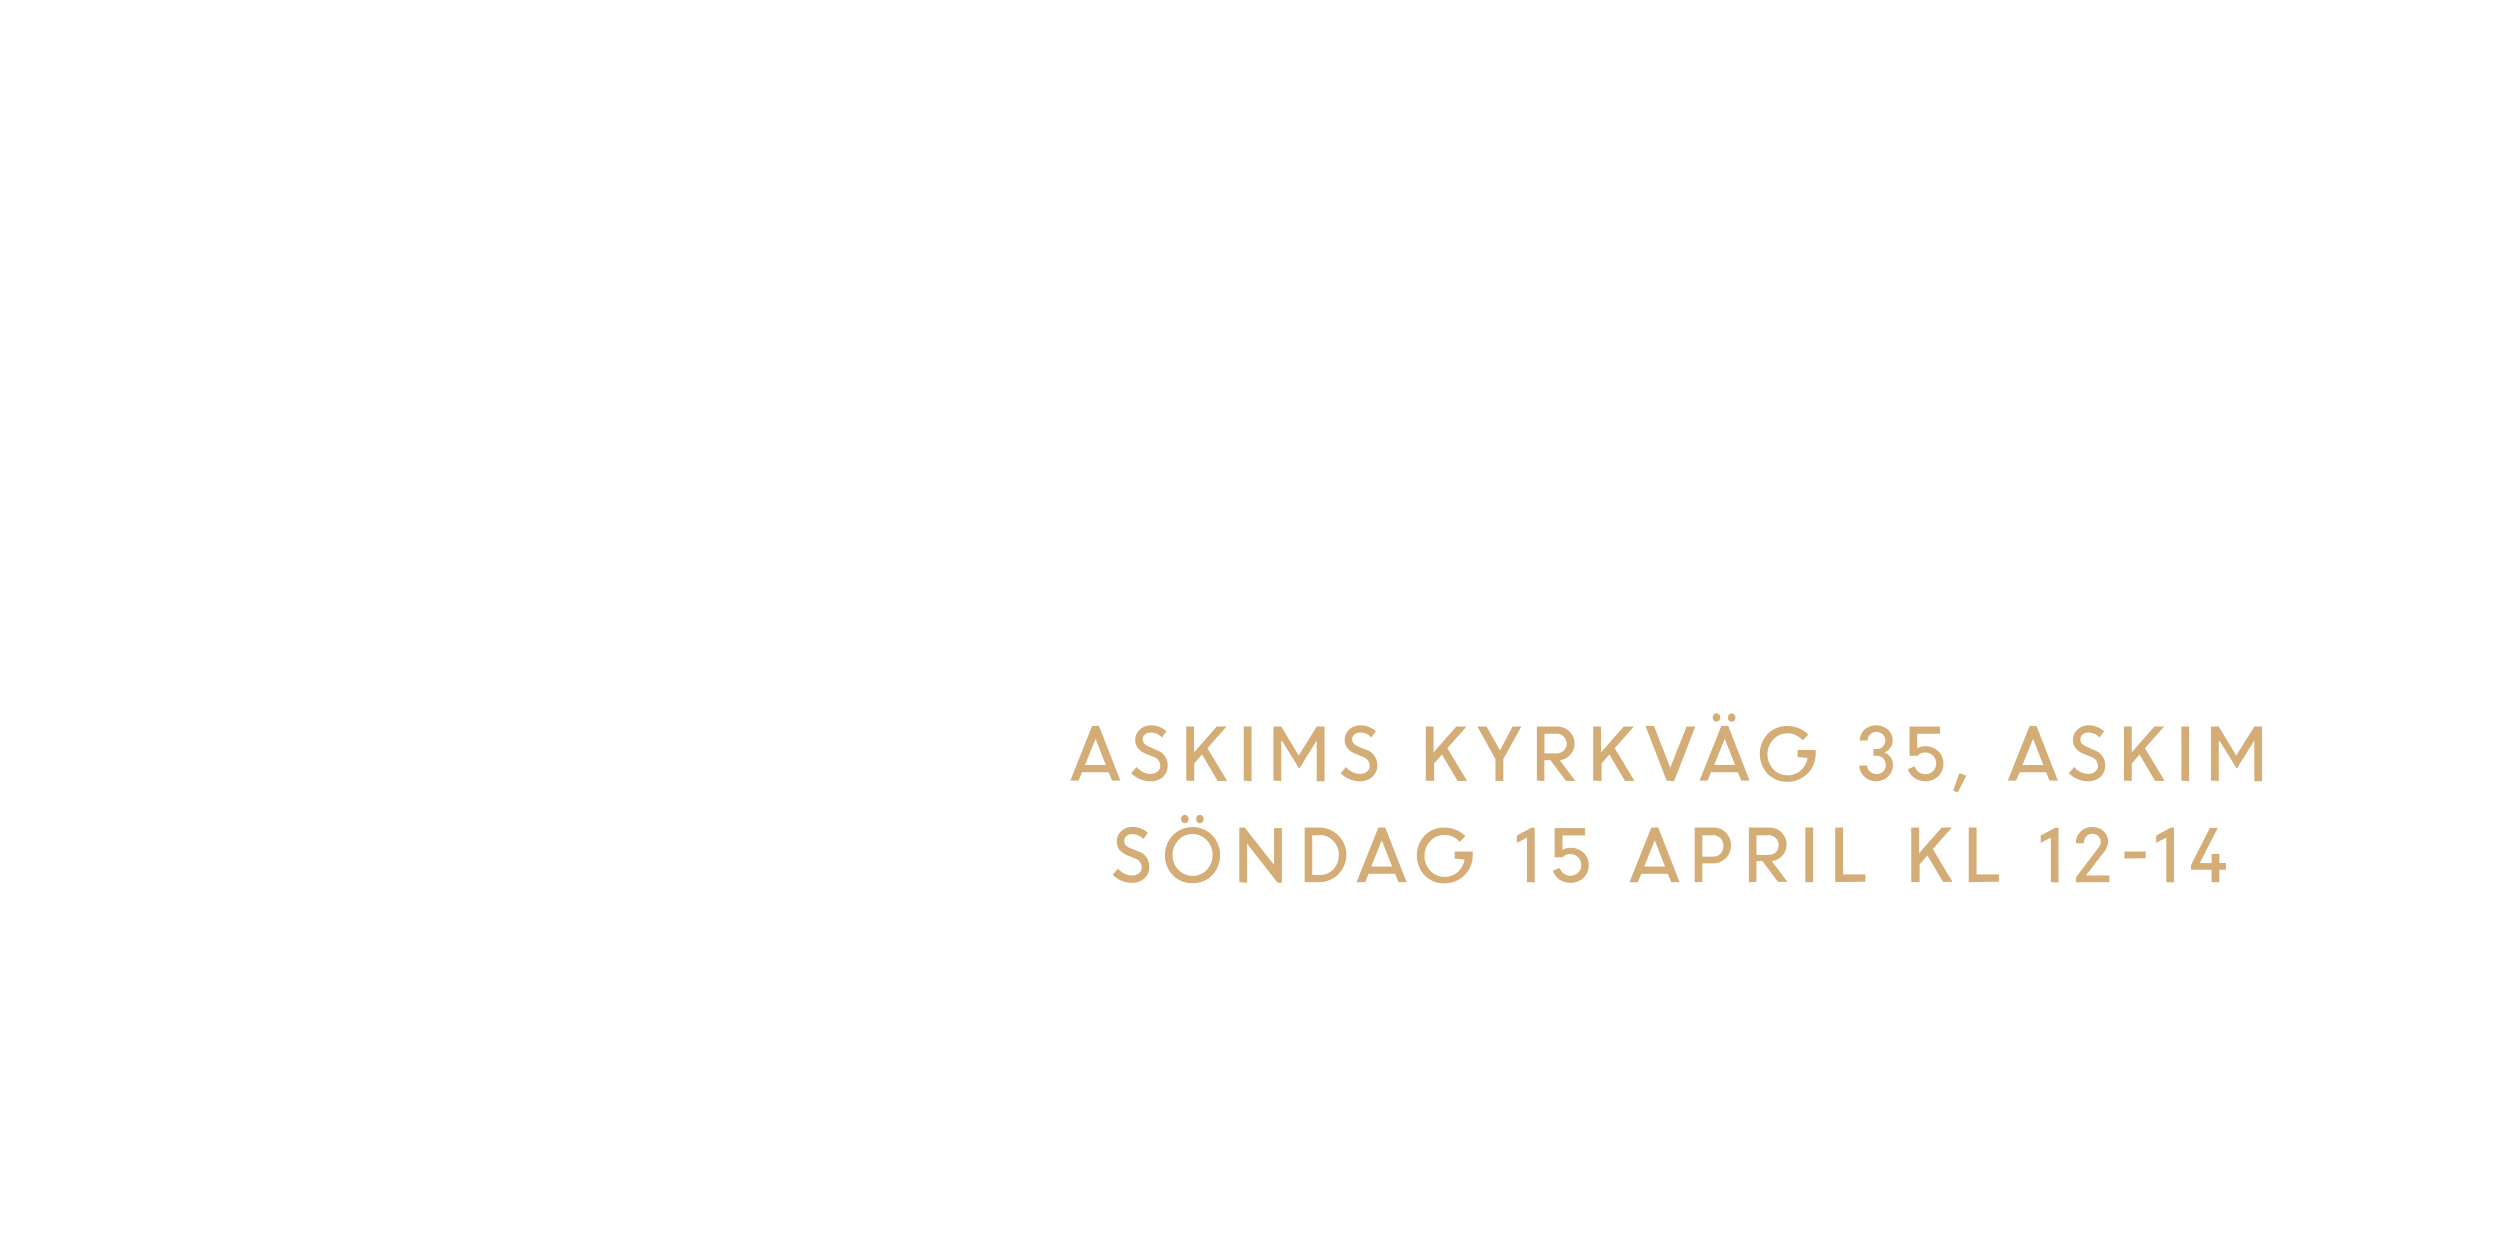
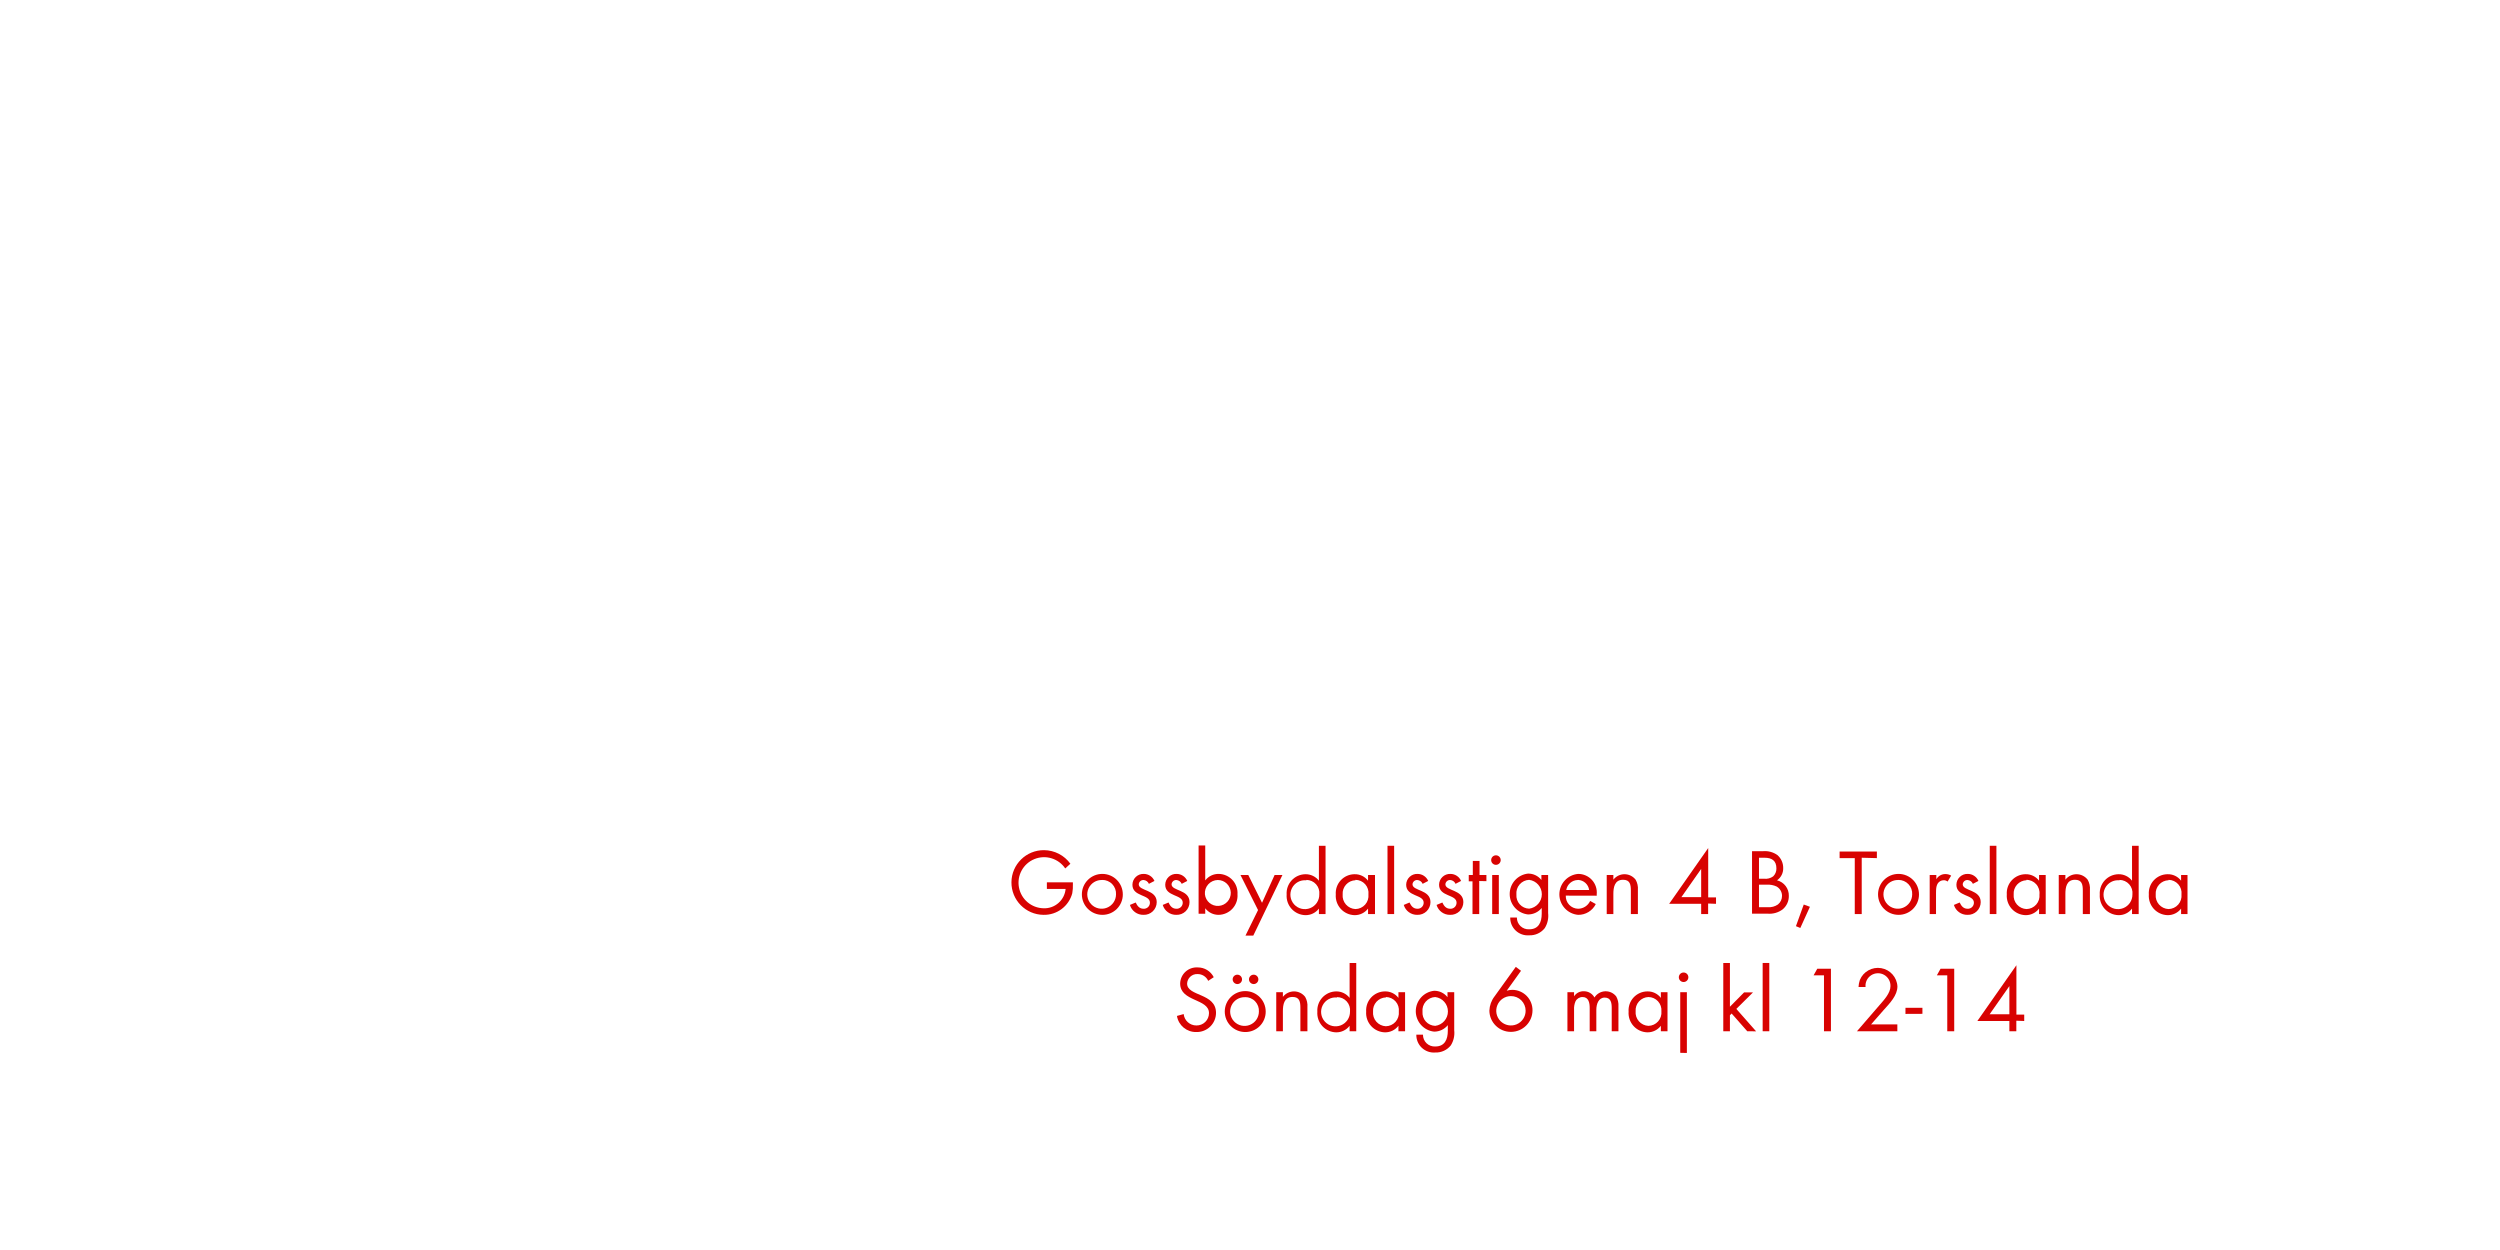
<svg xmlns="http://www.w3.org/2000/svg" id="Layer_1" data-name="Layer 1" viewBox="0 0 320 160">
  <defs>
-     <style>.cls-1{fill:#d4ac76;}</style>
+     <style>.cls-1{fill:#d80201;}</style>
  </defs>
-   <path class="cls-1" d="M137,99.92l2.79-7h.88l2.74,7h-1.08l-.42-1.07H138.5l-.43,1.07Zm3.23-5.36-1.35,3.36h2.67Z" />
-   <path class="cls-1" d="M147.19,100a3.25,3.25,0,0,1-1.3-.28,3.44,3.44,0,0,1-1.1-.75l.68-.79a2.66,2.66,0,0,0,.8.63,2.05,2.05,0,0,0,1,.25,1.34,1.34,0,0,0,.9-.3.93.93,0,0,0,.35-.74,1.22,1.22,0,0,0-.88-1.14l-.82-.33a2.87,2.87,0,0,1-1.14-.75,1.64,1.64,0,0,1-.37-1.1,1.75,1.75,0,0,1,.57-1.31,2,2,0,0,1,1.42-.55,2.83,2.83,0,0,1,2,.77l-.58.78a1.92,1.92,0,0,0-1.43-.62,1.1,1.1,0,0,0-.74.24.8.8,0,0,0-.29.64.77.77,0,0,0,.21.54,1.94,1.94,0,0,0,.71.43L148,96a2,2,0,0,1,1.46,2,1.91,1.91,0,0,1-.61,1.46A2.33,2.33,0,0,1,147.19,100Z" />
-   <path class="cls-1" d="M151.84,99.92V93h1v3.3l2.9-3.3H157l-2.45,2.76,2.52,4.2h-1.21l-2-3.39-1,1.16v2.23Z" />
-   <path class="cls-1" d="M159.2,99.92V93h1v7Z" />
-   <path class="cls-1" d="M163,99.92V93h1l2.24,3.71L168.54,93h1v7h-1V94.79l0,0-2.24,3.6-2.19-3.54H164v5.11Z" />
-   <path class="cls-1" d="M174,100a3.25,3.25,0,0,1-1.3-.28,3.44,3.44,0,0,1-1.1-.75l.68-.79a2.66,2.66,0,0,0,.8.63,2.05,2.05,0,0,0,1,.25,1.34,1.34,0,0,0,.9-.3.93.93,0,0,0,.35-.74,1.22,1.22,0,0,0-.88-1.14l-.82-.33a2.87,2.87,0,0,1-1.14-.75,1.64,1.64,0,0,1-.37-1.1,1.75,1.75,0,0,1,.57-1.31,2,2,0,0,1,1.42-.55,2.83,2.83,0,0,1,2,.77l-.58.78a1.92,1.92,0,0,0-1.43-.62,1.1,1.1,0,0,0-.74.24.8.8,0,0,0-.29.64.77.77,0,0,0,.21.54,1.94,1.94,0,0,0,.71.43l.84.34a2,2,0,0,1,1.46,2,1.91,1.91,0,0,1-.61,1.46A2.33,2.33,0,0,1,174,100Z" />
-   <path class="cls-1" d="M182.5,99.92V93h1v3.3l2.9-3.3h1.31l-2.45,2.76,2.52,4.2h-1.21l-2-3.39-1,1.16v2.23Z" />
-   <path class="cls-1" d="M193.61,93h1.12l-2.31,4.16v2.8h-1V97.16L189.11,93h1.17L192,96.06Z" />
-   <path class="cls-1" d="M196.72,99.92V93h2.58a2.18,2.18,0,0,1,1.57.61,2.15,2.15,0,0,1-1.22,3.7l2,2.65h-1.2l-2-2.66h-.77v2.66Zm2.45-6h-1.48v2.51h1.47a1.41,1.41,0,0,0,1-.34,1.26,1.26,0,0,0,0-1.8A1.36,1.36,0,0,0,199.17,93.89Z" />
-   <path class="cls-1" d="M203.93,99.92V93h1v3.3l2.9-3.3h1.31l-2.45,2.76,2.52,4.2H208l-2-3.39-1,1.16v2.23Z" />
-   <path class="cls-1" d="M213.33,99.92l-2.71-7h1.09l2.08,5.35L215.88,93H217l-2.72,7Z" />
-   <path class="cls-1" d="M217.54,99.92l2.79-7h.88l2.74,7h-1.08l-.42-1.07H219l-.43,1.07Zm2.51-7.7a.45.45,0,0,1-.35.15.44.44,0,0,1-.34-.15.58.58,0,0,1,0-.76.44.44,0,0,1,.34-.15.46.46,0,0,1,.35.15.57.57,0,0,1,0,.76Zm.72,2.33-1.35,3.36h2.67ZM222,92.23a.47.47,0,0,1-.69,0,.58.58,0,0,1,0-.76.47.47,0,0,1,.69,0,.58.58,0,0,1,0,.76Z" />
-   <path class="cls-1" d="M230.1,96.9V96h2.31v.49a3.58,3.58,0,0,1-3.6,3.58,3.41,3.41,0,0,1-2.54-1,3.75,3.75,0,0,1,0-5.14,3.41,3.41,0,0,1,2.54-1,3.75,3.75,0,0,1,1.46.29,3.57,3.57,0,0,1,1.19.81l-.72.74a2.46,2.46,0,0,0-1.93-.9,2.42,2.42,0,0,0-1.84.79,2.8,2.8,0,0,0,0,3.79,2.43,2.43,0,0,0,1.84.79,2.48,2.48,0,0,0,1.67-.61,2.64,2.64,0,0,0,.88-1.61Z" />
-   <path class="cls-1" d="M240.15,100a2.14,2.14,0,0,1-1.52-.59A1.94,1.94,0,0,1,238,98h1a1,1,0,0,0,.36.76,1.25,1.25,0,0,0,1.68,0,1.11,1.11,0,0,0,.35-.83,1.16,1.16,0,0,0-1.19-1.19h-.4v-.86h.39a1.1,1.1,0,0,0,.81-.32A1.09,1.09,0,0,0,241,94a1.13,1.13,0,0,0-.82-.31,1.09,1.09,0,0,0-.8.32,1.06,1.06,0,0,0-.32.78h-1a1.8,1.8,0,0,1,.6-1.39,2.27,2.27,0,0,1,3,0,1.84,1.84,0,0,1,.6,1.39,1.57,1.57,0,0,1-.3.93,1.62,1.62,0,0,1-.77.59,1.68,1.68,0,0,1,.81.62,1.71,1.71,0,0,1,.3,1,2,2,0,0,1-.64,1.47A2.12,2.12,0,0,1,240.15,100Z" />
-   <path class="cls-1" d="M246.43,100a2.37,2.37,0,0,1-1.4-.43,2.16,2.16,0,0,1-.83-1.13l.88-.34a1.41,1.41,0,0,0,1.35,1,1.36,1.36,0,0,0,1.4-1.39,1.3,1.3,0,0,0-.41-1,1.37,1.37,0,0,0-1-.39,1.3,1.3,0,0,0-1,.42h-1V93h3.9v.93h-2.92v1.87a1.85,1.85,0,0,1,1-.28,2.34,2.34,0,0,1,1.71.64,2.14,2.14,0,0,1,.65,1.6,2.21,2.21,0,0,1-.69,1.63A2.3,2.3,0,0,1,246.43,100Z" />
-   <path class="cls-1" d="M250,101.2l.8-2.23.89.32-1.1,2.14Z" />
-   <path class="cls-1" d="M257,99.92l2.79-7h.88l2.74,7h-1.08l-.42-1.07h-3.41l-.43,1.07Zm3.23-5.36-1.35,3.36h2.67Z" />
-   <path class="cls-1" d="M267.21,100a3.25,3.25,0,0,1-1.3-.28,3.44,3.44,0,0,1-1.1-.75l.68-.79a2.66,2.66,0,0,0,.8.63,2.05,2.05,0,0,0,1,.25,1.34,1.34,0,0,0,.9-.3.93.93,0,0,0,.35-.74,1.22,1.22,0,0,0-.88-1.14l-.82-.33a2.87,2.87,0,0,1-1.14-.75,1.64,1.64,0,0,1-.37-1.1,1.75,1.75,0,0,1,.57-1.31,2,2,0,0,1,1.42-.55,2.83,2.83,0,0,1,2,.77l-.58.78a1.92,1.92,0,0,0-1.43-.62,1.1,1.1,0,0,0-.74.24.8.8,0,0,0-.29.64.77.77,0,0,0,.21.54,1.94,1.94,0,0,0,.71.43L268,96a2,2,0,0,1,1.46,2,1.91,1.91,0,0,1-.61,1.46A2.33,2.33,0,0,1,267.21,100Z" />
-   <path class="cls-1" d="M271.86,99.92V93h1v3.3l2.9-3.3H277l-2.45,2.76,2.52,4.2h-1.21l-2-3.39-1,1.16v2.23Z" />
-   <path class="cls-1" d="M279.21,99.92V93h1v7Z" />
-   <path class="cls-1" d="M283,99.92V93h1l2.24,3.71L288.55,93h1v7h-1V94.79l0,0-2.24,3.6-2.19-3.54H284v5.11Z" />
-   <path class="cls-1" d="M144.82,113a3.25,3.25,0,0,1-1.3-.28,3.44,3.44,0,0,1-1.1-.75l.68-.79a2.66,2.66,0,0,0,.8.63,2.05,2.05,0,0,0,1,.25,1.34,1.34,0,0,0,.9-.3.93.93,0,0,0,.35-.74,1.22,1.22,0,0,0-.88-1.14l-.82-.33a2.87,2.87,0,0,1-1.14-.75,1.64,1.64,0,0,1-.37-1.1,1.75,1.75,0,0,1,.57-1.31,2,2,0,0,1,1.42-.55,2.83,2.83,0,0,1,2,.77l-.58.78a1.92,1.92,0,0,0-1.43-.62,1.1,1.1,0,0,0-.74.24.8.8,0,0,0-.29.64.77.77,0,0,0,.21.54,1.94,1.94,0,0,0,.71.43l.84.34a2,2,0,0,1,1.46,2,1.91,1.91,0,0,1-.61,1.46A2.33,2.33,0,0,1,144.82,113Z" />
-   <path class="cls-1" d="M152.65,113.05a3.42,3.42,0,0,1-2.51-1,3.74,3.74,0,0,1,0-5.16,3.56,3.56,0,0,1,5,0,3.71,3.71,0,0,1,0,5.15A3.42,3.42,0,0,1,152.65,113.05Zm-1.82-1.71a2.52,2.52,0,0,0,3.64,0,2.78,2.78,0,0,0,0-3.8,2.5,2.5,0,0,0-3.64,0,2.79,2.79,0,0,0,0,3.8Zm1.17-6.12a.46.46,0,0,1-.35.15.44.44,0,0,1-.34-.15.58.58,0,0,1,0-.76.45.45,0,0,1,.34-.15.46.46,0,0,1,.35.15.57.57,0,0,1,0,.76Zm1.93,0a.47.47,0,0,1-.69,0,.58.58,0,0,1,0-.76.47.47,0,0,1,.69,0,.58.58,0,0,1,0,.76Z" />
-   <path class="cls-1" d="M158.63,112.92v-7h.68l3.77,4.79V106h1v7h-.54l-3.91-5v5Z" />
-   <path class="cls-1" d="M167,112.92v-7h1.86a3.5,3.5,0,0,1,2.43,6,3.4,3.4,0,0,1-2.47,1Zm1.9-6h-.93V112h1a2.25,2.25,0,0,0,1.71-.75,2.57,2.57,0,0,0,.69-1.82,2.48,2.48,0,0,0-.72-1.81A2.32,2.32,0,0,0,168.86,106.89Z" />
-   <path class="cls-1" d="M173.64,112.92l2.79-7h.88l2.74,7H179l-.42-1.07h-3.41l-.43,1.07Zm3.23-5.36-1.35,3.36h2.67Z" />
-   <path class="cls-1" d="M186.2,109.9V109h2.31v.49a3.58,3.58,0,0,1-3.6,3.58,3.41,3.41,0,0,1-2.54-1,3.75,3.75,0,0,1,0-5.14,3.41,3.41,0,0,1,2.54-1,3.75,3.75,0,0,1,1.46.29,3.57,3.57,0,0,1,1.19.81l-.72.74a2.46,2.46,0,0,0-1.93-.9,2.42,2.42,0,0,0-1.84.79,2.8,2.8,0,0,0,0,3.79,2.43,2.43,0,0,0,1.84.79,2.48,2.48,0,0,0,1.67-.61,2.64,2.64,0,0,0,.88-1.61Z" />
-   <path class="cls-1" d="M195.46,112.92v-5.71l-1.3.67v-.93l1.85-1h.43v7Z" />
-   <path class="cls-1" d="M201,113a2.37,2.37,0,0,1-1.4-.43,2.16,2.16,0,0,1-.83-1.13l.88-.34a1.41,1.41,0,0,0,1.35,1,1.36,1.36,0,0,0,1.4-1.39,1.3,1.3,0,0,0-.41-1,1.37,1.37,0,0,0-1-.39,1.3,1.3,0,0,0-1,.42h-1V106h3.9v.93H200v1.87a1.85,1.85,0,0,1,1-.28,2.34,2.34,0,0,1,1.71.64,2.14,2.14,0,0,1,.65,1.6,2.21,2.21,0,0,1-.69,1.63A2.3,2.3,0,0,1,201,113Z" />
-   <path class="cls-1" d="M208.58,112.92l2.79-7h.88l2.74,7h-1.08l-.42-1.07h-3.41l-.43,1.07Zm3.23-5.36-1.35,3.36h2.67Z" />
-   <path class="cls-1" d="M216.92,112.92v-7h2.38a2.19,2.19,0,0,1,1.61.65,2.25,2.25,0,0,1,.65,1.66,2.18,2.18,0,0,1-.67,1.63,2.25,2.25,0,0,1-1.63.65H217.9v2.38Zm2.31-6H217.9v2.73h1.34a1.28,1.28,0,0,0,1.35-1.35,1.35,1.35,0,0,0-.38-1A1.3,1.3,0,0,0,219.23,106.89Z" />
-   <path class="cls-1" d="M223.86,112.92v-7h2.58a2.18,2.18,0,0,1,1.57.61,2.15,2.15,0,0,1-1.22,3.7l2,2.65h-1.2l-2-2.66h-.77v2.66Zm2.45-6h-1.48v2.51h1.47a1.41,1.41,0,0,0,1-.34,1.26,1.26,0,0,0,0-1.8A1.36,1.36,0,0,0,226.32,106.89Z" />
-   <path class="cls-1" d="M231.08,112.92v-7h1v7Z" />
-   <path class="cls-1" d="M234.91,112.92v-7h1v6h2.86v.93Z" />
-   <path class="cls-1" d="M244.64,112.92v-7h1v3.3l2.9-3.3h1.31l-2.45,2.76,2.52,4.2h-1.21l-2-3.39-1,1.16v2.23Z" />
-   <path class="cls-1" d="M252,112.92v-7h1v6h2.86v.93Z" />
-   <path class="cls-1" d="M262.51,112.92v-5.71l-1.3.67v-.93l1.85-1h.43v7Z" />
-   <path class="cls-1" d="M265.72,112.92v-.61l2.78-3.67a1.39,1.39,0,0,0,.39-.88,1,1,0,0,0-.3-.74,1.06,1.06,0,0,0-.78-.3,1,1,0,0,0-.77.34,1.34,1.34,0,0,0-.32.88h-1a2,2,0,0,1,.58-1.48,2,2,0,0,1,1.48-.6,2.07,2.07,0,0,1,1.48.54,1.79,1.79,0,0,1,.58,1.37,2.49,2.49,0,0,1-.73,1.54L267,112.06h3v.86Z" />
-   <path class="cls-1" d="M271.93,109.89V109h2.72v.86Z" />
-   <path class="cls-1" d="M277.29,112.92v-5.71l-1.3.67v-.93l1.85-1h.43v7Z" />
-   <path class="cls-1" d="M280.45,111.33v-.61l2.42-4.75h1l-2.29,4.5h1.5V109.3h1v1.17h.84v.86h-.84v1.59h-1v-1.59Z" />
+   <path class="cls-1" d="M137.25,114.34a3.72,3.72,0,0,1-3.68,2.76,4.14,4.14,0,0,1,.07-8.28,4.2,4.2,0,0,1,3.37,1.74l-.66.6a3.27,3.27,0,1,0-2.77,5.1,2.73,2.73,0,0,0,2.82-2.48H134v-.84h3.33v.23A5.49,5.49,0,0,1,137.25,114.34Z" />
+   <path class="cls-1" d="M141.09,117.1a2.62,2.62,0,1,1,2.63-2.61A2.6,2.6,0,0,1,141.09,117.1Zm0-4.46a1.84,1.84,0,1,0,1.76,1.85A1.75,1.75,0,0,0,141.08,112.63Z" />
+   <path class="cls-1" d="M146.37,117.1a1.77,1.77,0,0,1-1.74-1.27l.74-.31c.2.44.48.8,1,.8a.77.77,0,0,0,.82-.78c0-1.08-2.24-.74-2.24-2.29a1.4,1.4,0,0,1,1.45-1.39,1.49,1.49,0,0,1,1.37.9l-.71.37a.8.8,0,0,0-.7-.49.59.59,0,0,0-.6.55c0,.88,2.3.65,2.3,2.28A1.63,1.63,0,0,1,146.37,117.1Z" />
+   <path class="cls-1" d="M150.57,117.1a1.77,1.77,0,0,1-1.74-1.27l.74-.31c.2.44.48.8,1,.8a.77.77,0,0,0,.82-.78c0-1.08-2.24-.74-2.24-2.29a1.4,1.4,0,0,1,1.45-1.39,1.49,1.49,0,0,1,1.37.9l-.71.37a.8.8,0,0,0-.7-.49.59.59,0,0,0-.6.55c0,.88,2.3.65,2.3,2.28A1.63,1.63,0,0,1,150.57,117.1Z" />
+   <path class="cls-1" d="M156,117.1a2.13,2.13,0,0,1-1.73-.84v.7h-.85v-8.74h.85v4.47a2.14,2.14,0,0,1,1.74-.83,2.44,2.44,0,0,1,2.39,2.6A2.46,2.46,0,0,1,156,117.1Zm-.12-4.46a1.68,1.68,0,0,0-1.65,1.84,1.66,1.66,0,1,0,1.65-1.84Z" />
+   <path class="cls-1" d="M160.42,119.76h-1l1.61-3.27L158.78,112h1l1.76,3.56,1.61-3.56h1Z" />
+   <path class="cls-1" d="M168.82,117v-.7a2.12,2.12,0,0,1-1.73.84,2.46,2.46,0,0,1-2.4-2.64,2.44,2.44,0,0,1,2.39-2.6,2.14,2.14,0,0,1,1.74.83v-4.47h.85V117Zm-1.61-4.32a1.85,1.85,0,1,0,1.66,1.81A1.67,1.67,0,0,0,167.21,112.63Z" />
+   <path class="cls-1" d="M175.11,117v-.7a2.13,2.13,0,0,1-1.73.84,2.47,2.47,0,0,1-2.4-2.65,2.42,2.42,0,0,1,2.39-2.59,2.1,2.1,0,0,1,1.74.83V112H176v5Zm-1.61-4.33a1.7,1.7,0,0,0-1.64,1.82,1.72,1.72,0,0,0,1.64,1.87,1.7,1.7,0,0,0,1.66-1.87A1.68,1.68,0,0,0,173.5,112.62Z" />
+   <path class="cls-1" d="M177.6,117v-8.74h.85V117Z" />
+   <path class="cls-1" d="M181.42,117.1a1.77,1.77,0,0,1-1.74-1.27l.74-.31c.2.44.48.8,1,.8a.77.77,0,0,0,.81-.78c0-1.08-2.24-.74-2.24-2.29a1.4,1.4,0,0,1,1.45-1.39,1.49,1.49,0,0,1,1.37.9l-.71.37a.8.8,0,0,0-.7-.49.59.59,0,0,0-.6.55c0,.88,2.3.65,2.3,2.28A1.63,1.63,0,0,1,181.42,117.1Z" />
+   <path class="cls-1" d="M185.62,117.1a1.77,1.77,0,0,1-1.74-1.27l.74-.31c.2.44.48.8,1,.8a.77.77,0,0,0,.82-.78c0-1.08-2.24-.74-2.24-2.29a1.4,1.4,0,0,1,1.45-1.39,1.49,1.49,0,0,1,1.37.9l-.71.37a.8.8,0,0,0-.7-.49.59.59,0,0,0-.6.55c0,.88,2.3.65,2.3,2.28A1.63,1.63,0,0,1,185.62,117.1Z" />
+   <path class="cls-1" d="M189.34,112.77V117h-.86v-4.19H188V112h.52v-1.8h.86V112h.88v.79Z" />
+   <path class="cls-1" d="M191.48,110.7a.61.61,0,1,1,.61-.61A.61.61,0,0,1,191.48,110.7ZM191,117v-5h.85v5Z" />
+   <path class="cls-1" d="M197.73,118.8a2.42,2.42,0,0,1-2,.92,2.24,2.24,0,0,1-2.42-2.28h.85a1.49,1.49,0,0,0,1.58,1.51c1.2,0,1.6-.9,1.6-2v-.73a2.25,2.25,0,0,1-1.75.83,2.63,2.63,0,0,1,0-5.23,2.13,2.13,0,0,1,1.71.82V112h.86v4.87A3,3,0,0,1,197.73,118.8Zm-2-6.18a1.71,1.71,0,0,0-1.63,1.88,1.68,1.68,0,0,0,1.63,1.81,1.86,1.86,0,0,0,0-3.69Z" />
+   <path class="cls-1" d="M200.42,114.64a1.61,1.61,0,0,0,1.58,1.68,1.71,1.71,0,0,0,1.54-1l.72.4A2.48,2.48,0,0,1,202,117.1a2.63,2.63,0,0,1,0-5.24,2.38,2.38,0,0,1,2.38,2.62v.17Zm1.54-2a1.53,1.53,0,0,0-1.48,1.28h2.93A1.49,1.49,0,0,0,202,112.63Z" />
+   <path class="cls-1" d="M208.75,117V114c0-.78-.11-1.39-1-1.39-1.1,0-1.24,1-1.24,1.83V117h-.85v-5h.85v.6a1.8,1.8,0,0,1,2.85,0,2.28,2.28,0,0,1,.29,1.32V117Z" />
+   <path class="cls-1" d="M218.64,115.65V117h-.89v-1.31h-4.1l5-7.14v6.32h1v.82Zm-.89-4.43-2.53,3.61h2.53Z" />
+   <path class="cls-1" d="M228.18,116.4a2.81,2.81,0,0,1-1.92.55h-2v-8h1.44a2.76,2.76,0,0,1,1.81.5,2.17,2.17,0,0,1,.74,1.67,1.84,1.84,0,0,1-.79,1.56,2,2,0,0,1,1.51,2A2.19,2.19,0,0,1,228.18,116.4Zm-2.33-6.61h-.7v2.69h.67a1.66,1.66,0,0,0,1.14-.3,1.35,1.35,0,0,0,.42-1C227.39,110.14,226.77,109.79,225.86,109.79Zm1.57,3.69a2.57,2.57,0,0,0-1.27-.24h-1v2.88h1.12a2,2,0,0,0,1.31-.35,1.4,1.4,0,0,0,.52-1.1A1.37,1.37,0,0,0,227.43,113.49Z" />
+   <path class="cls-1" d="M230.44,118.78l-.56-.23,1-2.77.79.29Z" />
+   <path class="cls-1" d="M238.3,109.79V117h-.89v-7.16h-1.94V109h4.77v.84Z" />
+   <path class="cls-1" d="M243,117.1a2.62,2.62,0,1,1,2.63-2.61A2.6,2.6,0,0,1,243,117.1Zm0-4.46a1.84,1.84,0,1,0,1.76,1.85A1.75,1.75,0,0,0,243,112.63Z" />
+   <path class="cls-1" d="M249.29,112.84a.75.75,0,0,0-.5-.17.92.92,0,0,0-.43.11c-.55.3-.55,1-.55,1.55V117H247v-5h.85v.54a1.33,1.33,0,0,1,1.13-.66,1.42,1.42,0,0,1,.77.2Z" />
+   <path class="cls-1" d="M251.84,117.1a1.77,1.77,0,0,1-1.74-1.27l.74-.31c.2.44.48.8,1,.8a.77.77,0,0,0,.82-.78c0-1.08-2.24-.74-2.24-2.29a1.4,1.4,0,0,1,1.45-1.39,1.49,1.49,0,0,1,1.37.9l-.71.37a.8.8,0,0,0-.7-.49.59.59,0,0,0-.6.55c0,.88,2.3.65,2.3,2.28A1.63,1.63,0,0,1,251.84,117.1Z" />
+   <path class="cls-1" d="M254.69,117v-8.74h.85V117Z" />
+   <path class="cls-1" d="M261,117v-.7a2.13,2.13,0,0,1-1.73.84,2.47,2.47,0,0,1-2.4-2.65,2.42,2.42,0,0,1,2.39-2.59,2.1,2.1,0,0,1,1.74.83V112h.85v5Zm-1.61-4.33a1.7,1.7,0,0,0-1.64,1.82,1.72,1.72,0,0,0,1.64,1.87,1.7,1.7,0,0,0,1.66-1.87A1.68,1.68,0,0,0,259.37,112.62Z" />
+   <path class="cls-1" d="M266.6,117V114c0-.78-.11-1.39-1-1.39-1.1,0-1.23,1-1.23,1.83V117h-.85v-5h.85v.6a1.8,1.8,0,0,1,2.85,0,2.28,2.28,0,0,1,.29,1.32V117Z" />
+   <path class="cls-1" d="M272.9,117v-.7a2.12,2.12,0,0,1-1.73.84,2.46,2.46,0,0,1-2.4-2.64,2.44,2.44,0,0,1,2.39-2.6,2.14,2.14,0,0,1,1.74.83v-4.47h.85V117Zm-1.61-4.32a1.85,1.85,0,1,0,1.66,1.81A1.67,1.67,0,0,0,271.29,112.63Z" />
+   <path class="cls-1" d="M279.18,117v-.7a2.12,2.12,0,0,1-1.73.84,2.47,2.47,0,0,1-2.4-2.65,2.42,2.42,0,0,1,2.39-2.59,2.1,2.1,0,0,1,1.74.83V112H280v5Zm-1.61-4.33a1.7,1.7,0,0,0-1.64,1.82,1.72,1.72,0,0,0,1.64,1.87,1.7,1.7,0,0,0,1.66-1.87A1.68,1.68,0,0,0,277.58,112.62Z" />
+   <path class="cls-1" d="M153.12,132.1a2.45,2.45,0,0,1-2.47-2.06l.86-.24a1.63,1.63,0,0,0,1.63,1.46,1.58,1.58,0,0,0,1.61-1.58c0-1.88-3.69-1.44-3.69-3.79a2.11,2.11,0,0,1,2.24-2.06,2.28,2.28,0,0,1,2.06,1.25l-.71.47a1.48,1.48,0,0,0-1.37-.87,1.27,1.27,0,0,0-1.33,1.22c0,1.66,3.7,1.18,3.7,3.75A2.46,2.46,0,0,1,153.12,132.1Z" />
+   <path class="cls-1" d="M159.38,132.1a2.62,2.62,0,1,1,2.63-2.61A2.6,2.6,0,0,1,159.38,132.1Zm0-4.46a1.84,1.84,0,1,0,1.76,1.85A1.75,1.75,0,0,0,159.37,127.63Zm-1-1.68a.61.61,0,0,1-.6-.6.6.6,0,1,1,.6.6Zm2.09,0a.61.61,0,0,1-.6-.6.6.6,0,1,1,.6.6Z" />
+   <path class="cls-1" d="M166.45,132V129c0-.78-.11-1.39-1-1.39-1.1,0-1.24,1-1.24,1.83V132h-.85v-5h.85v.6a1.8,1.8,0,0,1,2.85,0,2.28,2.28,0,0,1,.29,1.32V132Z" />
+   <path class="cls-1" d="M172.75,132v-.7a2.12,2.12,0,0,1-1.73.84,2.46,2.46,0,0,1-2.4-2.64,2.44,2.44,0,0,1,2.39-2.6,2.14,2.14,0,0,1,1.74.83v-4.47h.85V132Zm-1.61-4.32a1.85,1.85,0,1,0,1.66,1.81A1.67,1.67,0,0,0,171.14,127.63Z" />
+   <path class="cls-1" d="M179,132v-.7a2.13,2.13,0,0,1-1.73.84,2.47,2.47,0,0,1-2.4-2.65,2.42,2.42,0,0,1,2.39-2.59,2.1,2.1,0,0,1,1.74.83V127h.85v5Zm-1.61-4.33a1.7,1.7,0,0,0-1.64,1.82,1.72,1.72,0,0,0,1.64,1.87,1.7,1.7,0,0,0,1.66-1.87A1.68,1.68,0,0,0,177.43,127.62Z" />
+   <path class="cls-1" d="M185.71,133.8a2.42,2.42,0,0,1-2,.92,2.24,2.24,0,0,1-2.42-2.28h.85a1.49,1.49,0,0,0,1.58,1.51c1.2,0,1.6-.9,1.6-2v-.73a2.25,2.25,0,0,1-1.75.83,2.63,2.63,0,0,1,0-5.23,2.13,2.13,0,0,1,1.71.82V127h.86v4.87A3,3,0,0,1,185.71,133.8Zm-2-6.18a1.71,1.71,0,0,0-1.63,1.88,1.68,1.68,0,0,0,1.63,1.81,1.86,1.86,0,0,0,0-3.69Z" />
+   <path class="cls-1" d="M193.41,132.08a2.75,2.75,0,0,1-2.77-2.71,3.2,3.2,0,0,1,.66-1.83l2.72-3.78.67.5-1.83,2.55a2.52,2.52,0,0,1,.73-.11,2.6,2.6,0,0,1,2.57,2.64A2.76,2.76,0,0,1,193.41,132.08Zm0-4.58a1.88,1.88,0,1,0,1.87,1.87A1.87,1.87,0,0,0,193.4,127.5Z" />
+   <path class="cls-1" d="M206.3,132v-3c0-.64-.11-1.31-.9-1.31s-1.07.84-1.07,1.56V132h-.85v-3c0-.62-.13-1.38-.91-1.38a1,1,0,0,0-.9.54,2.36,2.36,0,0,0-.19,1.08V132h-.85v-5h.85v.53a1.42,1.42,0,0,1,1.24-.65,1.52,1.52,0,0,1,1.37.8,1.7,1.7,0,0,1,2.79-.13,2.33,2.33,0,0,1,.28,1.27V132Z" />
+   <path class="cls-1" d="M212.59,132v-.7a2.13,2.13,0,0,1-1.73.84,2.47,2.47,0,0,1-2.4-2.65,2.42,2.42,0,0,1,2.39-2.59,2.1,2.1,0,0,1,1.74.83V127h.85v5ZM211,127.62a1.7,1.7,0,0,0-1.64,1.82,1.72,1.72,0,0,0,1.64,1.87,1.7,1.7,0,0,0,1.66-1.87A1.68,1.68,0,0,0,211,127.62Z" />
+   <path class="cls-1" d="M215.5,125.7a.61.61,0,1,1,.61-.61A.61.61,0,0,1,215.5,125.7Zm-.43,9.06V127h.85v7.78Z" />
+   <path class="cls-1" d="M223.65,132l-2-2.27-.22.22V132h-.85v-8.74h.85v5.6l1.81-1.83h1.14l-2.13,2.11,2.53,2.87Z" />
+   <path class="cls-1" d="M225.62,132v-8.74h.85V132Z" />
+   <path class="cls-1" d="M233.47,132v-7.16h-1.33l.47-.84h1.75v8Z" />
+   <path class="cls-1" d="M241.14,129.25l-1.64,1.87h3.36V132h-5.17l2.91-3.37c.54-.62,1.38-1.52,1.38-2.39a1.6,1.6,0,1,0-3.19.1h-.9a3.35,3.35,0,0,1,.17-.9,2.5,2.5,0,0,1,4.81.82C242.87,127.41,241.89,128.42,241.14,129.25Z" />
+   <path class="cls-1" d="M243.9,129.78V129h2.17v.77Z" />
+   <path class="cls-1" d="M249.25,132v-7.16h-1.33l.47-.84h1.75v8Z" />
+   <path class="cls-1" d="M258.09,130.65V132h-.89v-1.31h-4.1l5-7.14v6.32h1v.82Zm-.89-4.43-2.53,3.61h2.53Z" />
</svg>
